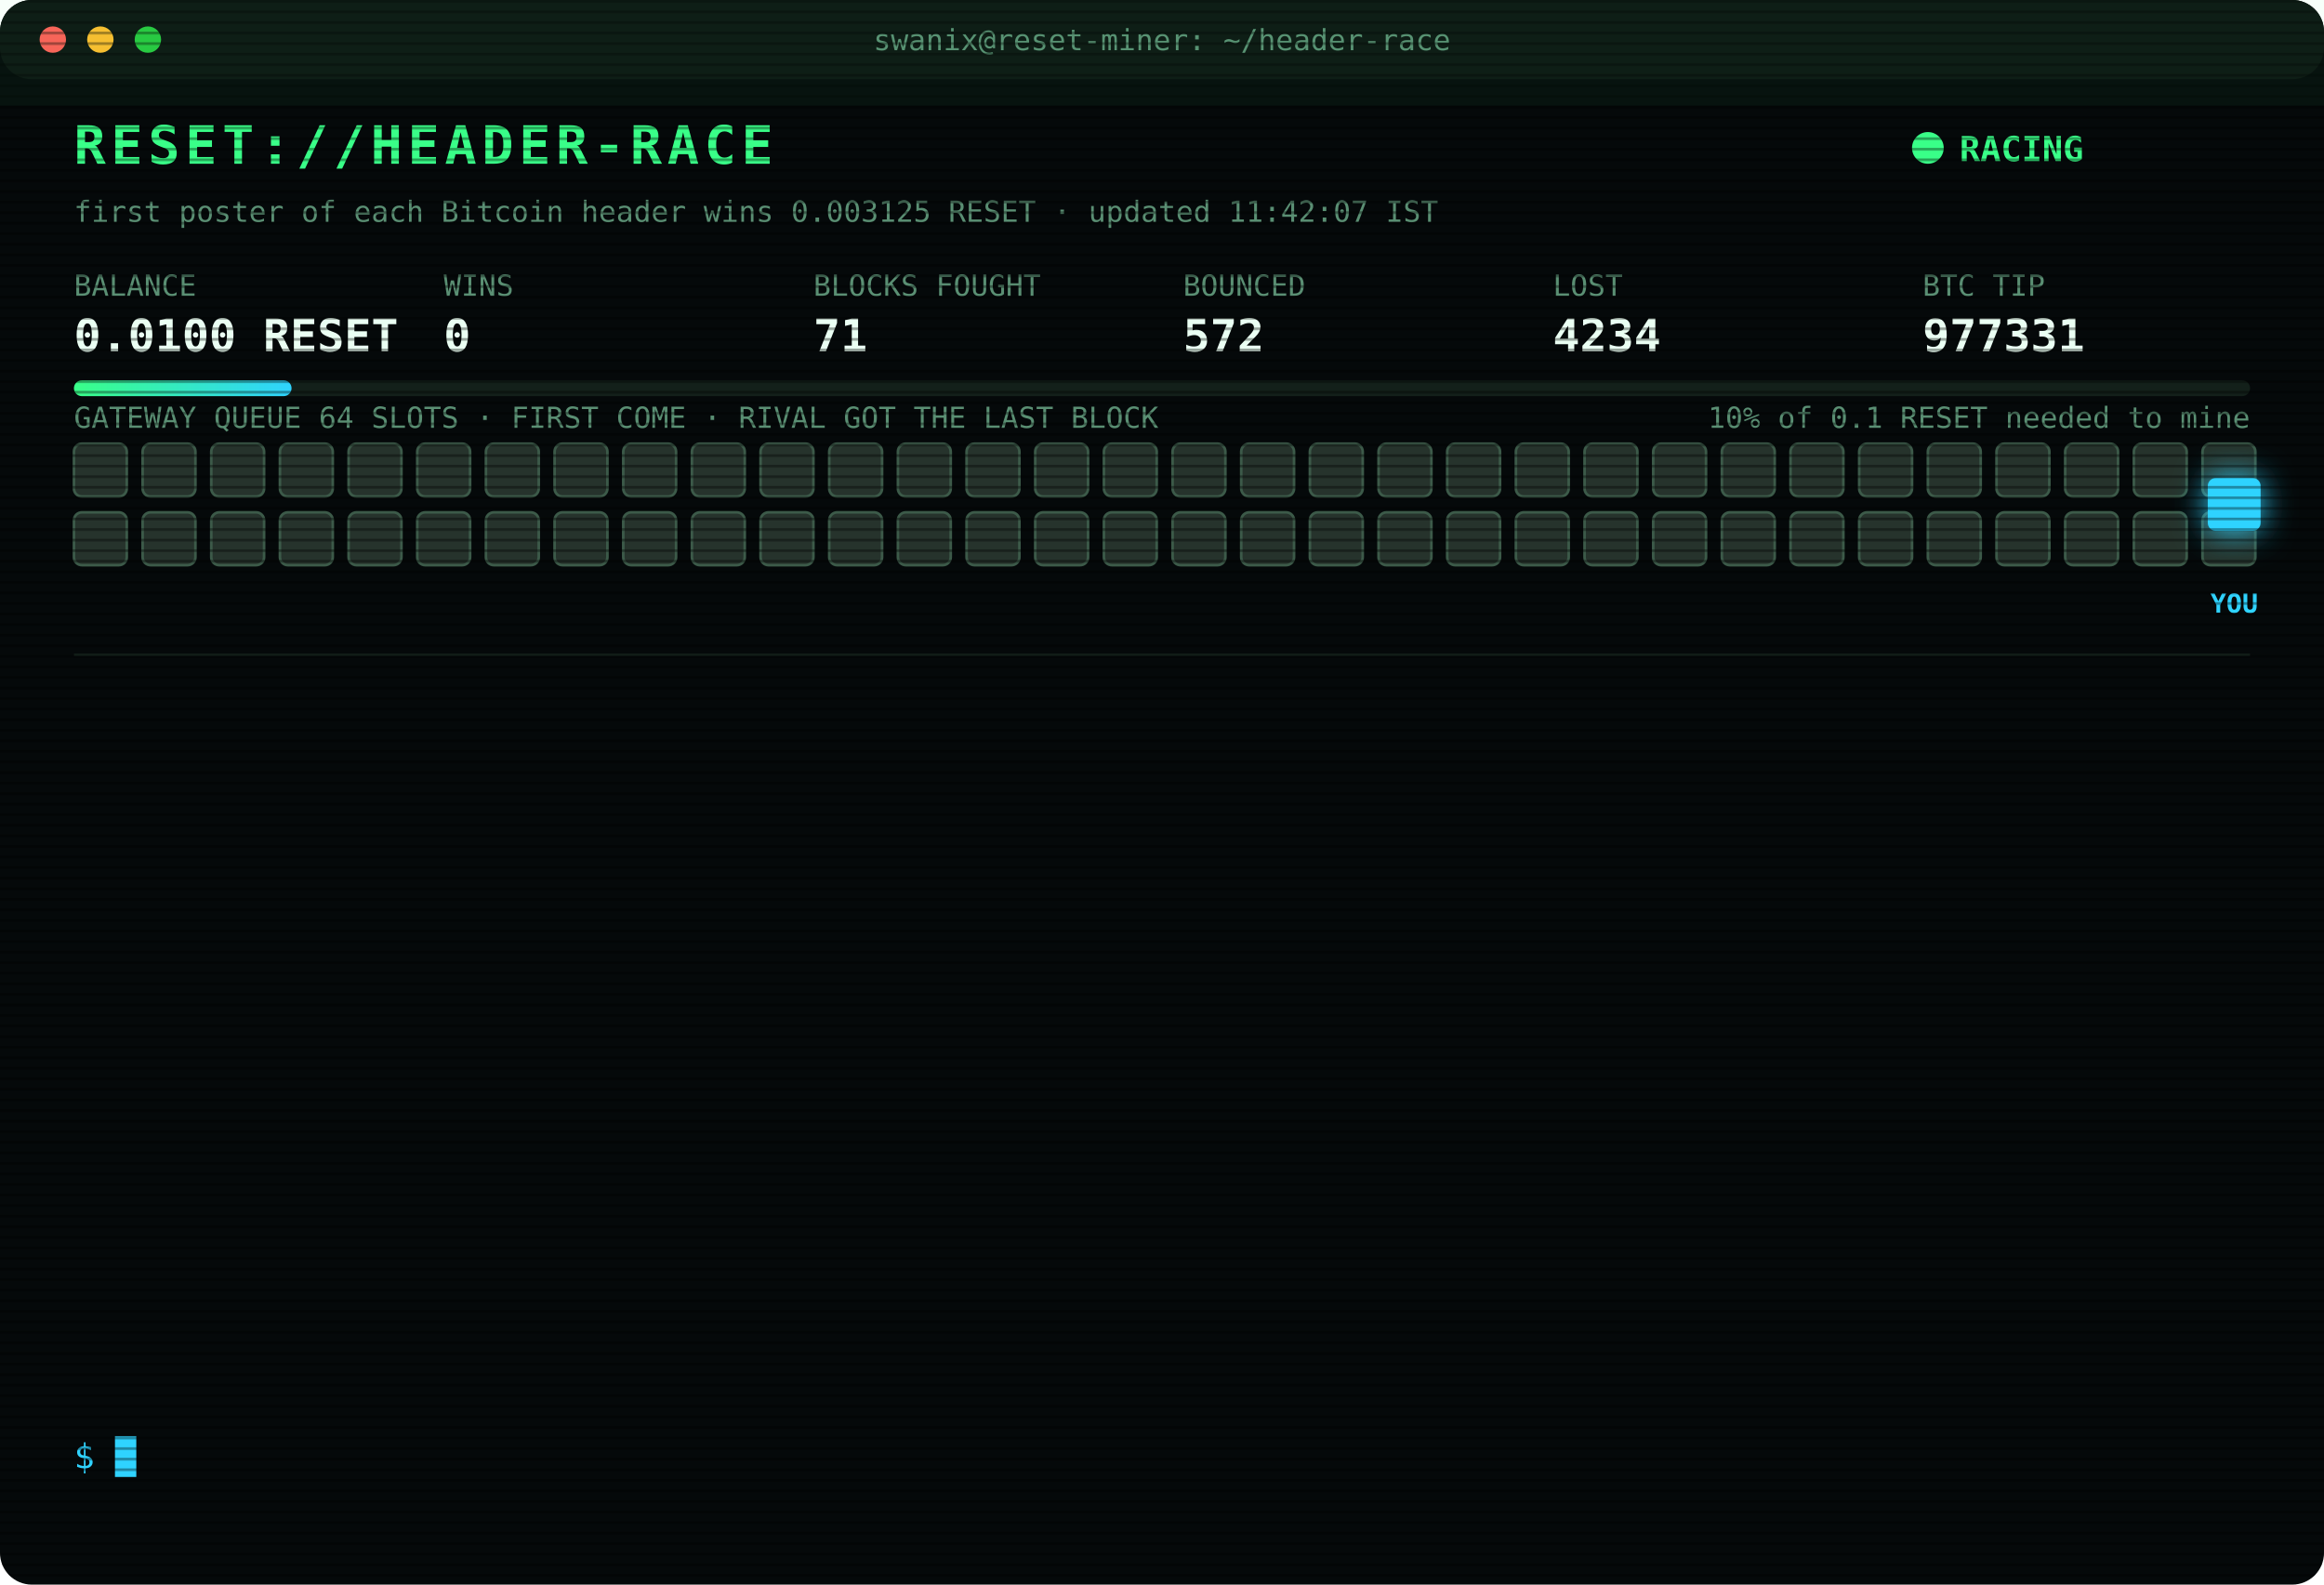
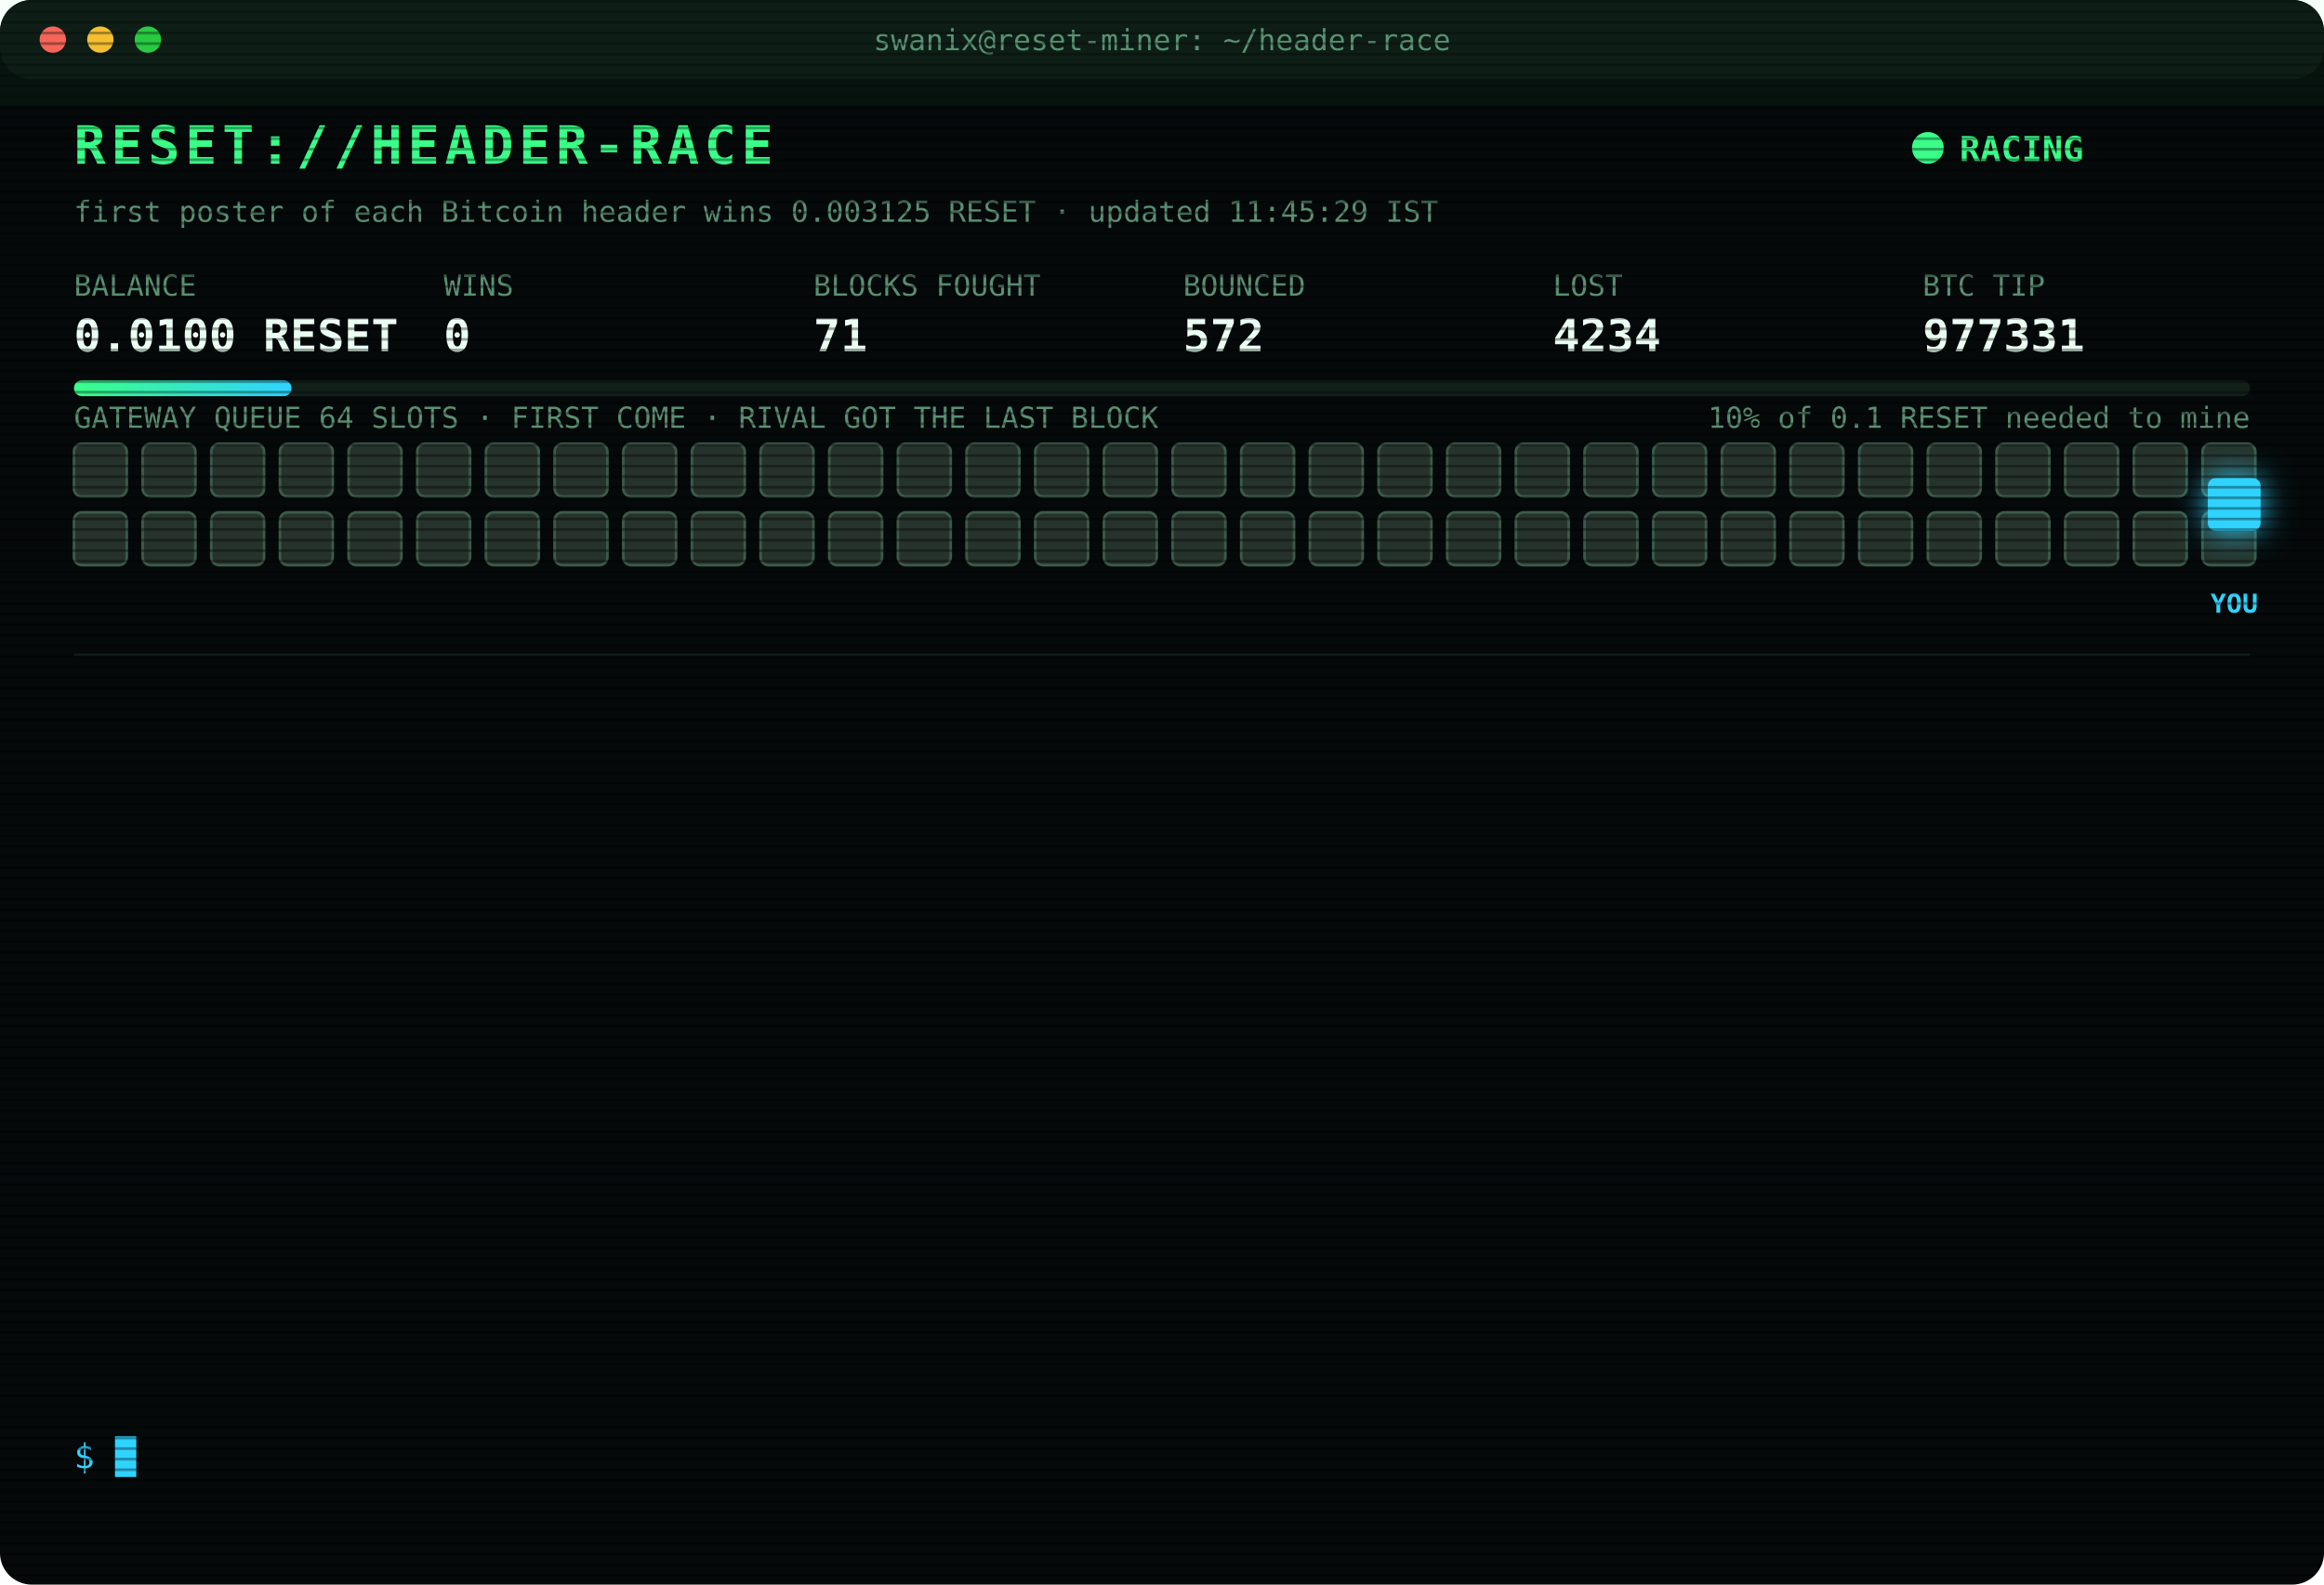
<svg xmlns="http://www.w3.org/2000/svg" width="880" height="600" viewBox="0 0 880 600" font-family="ui-monospace,SFMono-Regular,Menlo,Consolas,monospace">
  <style>
text{font-size:13px;fill:#7CFFB2}
.title{font-size:20px;font-weight:700;fill:#39FF88;letter-spacing:2px;animation:glitch 3s infinite steps(1)}
.sub{fill:#2fd3ff}.k{fill:#5a8f73;font-size:11px}.v{font-size:17px;font-weight:700;fill:#eafff3}
.ts{fill:#3f6b56}.boot{fill:#2fd3ff}.dim{fill:#5a8f73}.bad{fill:#ff4d6d}.warn{fill:#ffd23f}.mag{fill:#ff5cf0}.win{fill:#39FF88;font-weight:700}
.tag{font-size:10px;fill:#2fd3ff;font-weight:700}
.rival{fill:#26332c;stroke:#3c5a49;animation:jam 1.2s infinite alternate}
.idle{fill:#141c18;stroke:#22302a;animation:breathe 4s infinite}
.me{fill:#2fd3ff;filter:drop-shadow(0 0 6px #2fd3ff)}
.hover{animation:nudge 1.1s infinite ease-in-out}.bounce{animation:kick 1.4s infinite}
.ln{opacity:0;animation:in .4s forwards}
.cur{animation:blink 1s infinite steps(1)}
.scan{animation:scan 6s infinite linear}
.led{animation:blink 1.4s infinite}
@keyframes in{from{opacity:0;transform:translateX(-6px)}to{opacity:1;transform:none}}
@keyframes blink{50%{opacity:0}}
@keyframes jam{to{fill:#33463b}}
@keyframes breathe{50%{opacity:.4}}
@keyframes nudge{50%{transform:translateX(-10px)}}
@keyframes kick{0%,100%{transform:none}30%{transform:translateX(-14px)}55%{transform:translateX(10px) translateY(-6px)}}
@keyframes glitch{0%,92%{transform:none}93%{transform:translateX(2px);fill:#ff4d6d}95%{transform:translateX(-2px);fill:#2fd3ff}97%{transform:none}}
@keyframes scan{from{transform:translateY(-40px)}to{transform:translateY(600px)}}
</style>
  <defs>
    <pattern id="sl" width="4" height="4" patternUnits="userSpaceOnUse">
      <rect width="4" height="1" fill="#000" opacity=".35" />
    </pattern>
    <linearGradient id="bar">
      <stop offset="0" stop-color="#39FF88" />
      <stop offset="1" stop-color="#2fd3ff" />
    </linearGradient>
  </defs>
  <rect width="880" height="600" rx="12" fill="#05090a" />
  <rect width="880" height="30" rx="12" fill="#0d1512" />
  <circle cx="20" cy="15" r="5" fill="#ff5f57" />
  <circle cx="38" cy="15" r="5" fill="#febc2e" />
  <circle cx="56" cy="15" r="5" fill="#28c840" />
  <text x="440" y="19" text-anchor="middle" class="k">swanix@reset-miner: ~/header-race</text>
  <text x="28" y="62" class="title">RESET://HEADER-RACE</text>
  <circle class="led" cx="730" cy="56" r="6" fill="#39FF88" />
  <text x="742" y="61" class="win">RACING</text>
-   <text x="28" y="84" class="k">first poster of each Bitcoin header wins 0.003125 RESET · updated 11:42:07 IST</text>
+   <text x="28" y="84" class="k">first poster of each Bitcoin header wins 0.003125 RESET · updated 11:45:29 IST</text>
  <text x="28" y="112" class="k">BALANCE</text>
  <text x="28" y="133" class="v">0.0100 RESET</text>
  <text x="168" y="112" class="k">WINS</text>
  <text x="168" y="133" class="v">0</text>
  <text x="308" y="112" class="k">BLOCKS FOUGHT</text>
  <text x="308" y="133" class="v">71</text>
  <text x="448" y="112" class="k">BOUNCED</text>
  <text x="448" y="133" class="v">572</text>
  <text x="588" y="112" class="k">LOST</text>
  <text x="588" y="133" class="v">4234</text>
  <text x="728" y="112" class="k">BTC TIP</text>
  <text x="728" y="133" class="v">977331</text>
  <rect x="28" y="144" width="824" height="6" rx="3" fill="#13201a" />
  <rect x="28" y="144" width="82.4" height="6" rx="3" fill="url(#bar)" />
  <text x="852" y="162" text-anchor="end" class="k">10% of 0.1 RESET needed to mine</text>
  <text x="28" y="162" class="k">GATEWAY QUEUE 64 SLOTS · FIRST COME · RIVAL GOT THE LAST BLOCK</text>
  <rect class="rival" x="28" y="168" width="20" height="20" rx="3" style="animation-delay:0.00s" />
  <rect class="rival" x="54" y="168" width="20" height="20" rx="3" style="animation-delay:0.05s" />
  <rect class="rival" x="80" y="168" width="20" height="20" rx="3" style="animation-delay:0.10s" />
  <rect class="rival" x="106" y="168" width="20" height="20" rx="3" style="animation-delay:0.15s" />
  <rect class="rival" x="132" y="168" width="20" height="20" rx="3" style="animation-delay:0.20s" />
  <rect class="rival" x="158" y="168" width="20" height="20" rx="3" style="animation-delay:0.25s" />
  <rect class="rival" x="184" y="168" width="20" height="20" rx="3" style="animation-delay:0.30s" />
  <rect class="rival" x="210" y="168" width="20" height="20" rx="3" style="animation-delay:0.35s" />
  <rect class="rival" x="236" y="168" width="20" height="20" rx="3" style="animation-delay:0.40s" />
  <rect class="rival" x="262" y="168" width="20" height="20" rx="3" style="animation-delay:0.45s" />
  <rect class="rival" x="288" y="168" width="20" height="20" rx="3" style="animation-delay:0.50s" />
  <rect class="rival" x="314" y="168" width="20" height="20" rx="3" style="animation-delay:0.55s" />
  <rect class="rival" x="340" y="168" width="20" height="20" rx="3" style="animation-delay:0.60s" />
  <rect class="rival" x="366" y="168" width="20" height="20" rx="3" style="animation-delay:0.65s" />
  <rect class="rival" x="392" y="168" width="20" height="20" rx="3" style="animation-delay:0.70s" />
  <rect class="rival" x="418" y="168" width="20" height="20" rx="3" style="animation-delay:0.75s" />
  <rect class="rival" x="444" y="168" width="20" height="20" rx="3" style="animation-delay:0.80s" />
  <rect class="rival" x="470" y="168" width="20" height="20" rx="3" style="animation-delay:0.85s" />
  <rect class="rival" x="496" y="168" width="20" height="20" rx="3" style="animation-delay:0.90s" />
  <rect class="rival" x="522" y="168" width="20" height="20" rx="3" style="animation-delay:0.95s" />
  <rect class="rival" x="548" y="168" width="20" height="20" rx="3" style="animation-delay:1.00s" />
  <rect class="rival" x="574" y="168" width="20" height="20" rx="3" style="animation-delay:1.05s" />
  <rect class="rival" x="600" y="168" width="20" height="20" rx="3" style="animation-delay:1.10s" />
  <rect class="rival" x="626" y="168" width="20" height="20" rx="3" style="animation-delay:1.15s" />
  <rect class="rival" x="652" y="168" width="20" height="20" rx="3" style="animation-delay:1.20s" />
  <rect class="rival" x="678" y="168" width="20" height="20" rx="3" style="animation-delay:1.25s" />
  <rect class="rival" x="704" y="168" width="20" height="20" rx="3" style="animation-delay:1.30s" />
  <rect class="rival" x="730" y="168" width="20" height="20" rx="3" style="animation-delay:1.35s" />
  <rect class="rival" x="756" y="168" width="20" height="20" rx="3" style="animation-delay:1.40s" />
  <rect class="rival" x="782" y="168" width="20" height="20" rx="3" style="animation-delay:1.45s" />
  <rect class="rival" x="808" y="168" width="20" height="20" rx="3" style="animation-delay:1.50s" />
  <rect class="rival" x="834" y="168" width="20" height="20" rx="3" style="animation-delay:1.55s" />
  <rect class="rival" x="28" y="194" width="20" height="20" rx="3" style="animation-delay:1.60s" />
  <rect class="rival" x="54" y="194" width="20" height="20" rx="3" style="animation-delay:1.65s" />
  <rect class="rival" x="80" y="194" width="20" height="20" rx="3" style="animation-delay:1.70s" />
  <rect class="rival" x="106" y="194" width="20" height="20" rx="3" style="animation-delay:1.75s" />
  <rect class="rival" x="132" y="194" width="20" height="20" rx="3" style="animation-delay:1.80s" />
  <rect class="rival" x="158" y="194" width="20" height="20" rx="3" style="animation-delay:1.85s" />
  <rect class="rival" x="184" y="194" width="20" height="20" rx="3" style="animation-delay:1.90s" />
  <rect class="rival" x="210" y="194" width="20" height="20" rx="3" style="animation-delay:1.95s" />
  <rect class="rival" x="236" y="194" width="20" height="20" rx="3" style="animation-delay:2.00s" />
  <rect class="rival" x="262" y="194" width="20" height="20" rx="3" style="animation-delay:2.05s" />
  <rect class="rival" x="288" y="194" width="20" height="20" rx="3" style="animation-delay:2.10s" />
  <rect class="rival" x="314" y="194" width="20" height="20" rx="3" style="animation-delay:2.15s" />
  <rect class="rival" x="340" y="194" width="20" height="20" rx="3" style="animation-delay:2.20s" />
  <rect class="rival" x="366" y="194" width="20" height="20" rx="3" style="animation-delay:2.25s" />
  <rect class="rival" x="392" y="194" width="20" height="20" rx="3" style="animation-delay:2.30s" />
  <rect class="rival" x="418" y="194" width="20" height="20" rx="3" style="animation-delay:2.35s" />
  <rect class="rival" x="444" y="194" width="20" height="20" rx="3" style="animation-delay:2.40s" />
  <rect class="rival" x="470" y="194" width="20" height="20" rx="3" style="animation-delay:2.45s" />
  <rect class="rival" x="496" y="194" width="20" height="20" rx="3" style="animation-delay:2.50s" />
  <rect class="rival" x="522" y="194" width="20" height="20" rx="3" style="animation-delay:2.55s" />
  <rect class="rival" x="548" y="194" width="20" height="20" rx="3" style="animation-delay:2.60s" />
  <rect class="rival" x="574" y="194" width="20" height="20" rx="3" style="animation-delay:2.65s" />
  <rect class="rival" x="600" y="194" width="20" height="20" rx="3" style="animation-delay:2.70s" />
  <rect class="rival" x="626" y="194" width="20" height="20" rx="3" style="animation-delay:2.75s" />
  <rect class="rival" x="652" y="194" width="20" height="20" rx="3" style="animation-delay:2.80s" />
  <rect class="rival" x="678" y="194" width="20" height="20" rx="3" style="animation-delay:2.85s" />
  <rect class="rival" x="704" y="194" width="20" height="20" rx="3" style="animation-delay:2.90s" />
  <rect class="rival" x="730" y="194" width="20" height="20" rx="3" style="animation-delay:2.95s" />
  <rect class="rival" x="756" y="194" width="20" height="20" rx="3" style="animation-delay:3.00s" />
  <rect class="rival" x="782" y="194" width="20" height="20" rx="3" style="animation-delay:3.05s" />
  <rect class="rival" x="808" y="194" width="20" height="20" rx="3" style="animation-delay:3.10s" />
  <rect class="rival" x="834" y="194" width="20" height="20" rx="3" style="animation-delay:3.15s" />
  <g class="hover">
    <rect class="me" x="836" y="181" width="20" height="20" rx="3" />
    <text class="tag" x="846" y="232" text-anchor="middle">YOU</text>
  </g>
  <line x1="28" x2="852" y1="248" y2="248" stroke="#13201a" />
  <g class="ln" style="animation-delay:0.40s">
    <text x="28" y="270" class="ts">09:29:44</text>
    <text x="104" y="270" class="bad">[LOST] #977319 taken by a rival miner</text>
  </g>
  <g class="ln" style="animation-delay:0.65s">
    <text x="28" y="292" class="ts">09:48:08</text>
    <text x="104" y="292" class="bad">[LOST] #977320 taken by a rival miner</text>
  </g>
  <g class="ln" style="animation-delay:0.90s">
    <text x="28" y="314" class="ts">10:13:13</text>
    <text x="104" y="314" class="bad">[LOST] #977321 taken by a rival miner</text>
  </g>
  <g class="ln" style="animation-delay:1.15s">
    <text x="28" y="336" class="ts">10:32:09</text>
    <text x="104" y="336" class="bad">[LOST] #977322 taken by a rival miner</text>
  </g>
  <g class="ln" style="animation-delay:1.40s">
    <text x="28" y="358" class="ts">10:35:53</text>
    <text x="104" y="358" class="bad">[LOST] #977323 taken by a rival miner</text>
  </g>
  <g class="ln" style="animation-delay:1.65s">
    <text x="28" y="380" class="ts">10:39:22</text>
    <text x="104" y="380" class="bad">[LOST] #977324 taken by a rival miner</text>
  </g>
  <g class="ln" style="animation-delay:1.90s">
    <text x="28" y="402" class="ts">10:52:05</text>
    <text x="104" y="402" class="bad">[LOST] #977325 taken by a rival miner</text>
  </g>
  <g class="ln" style="animation-delay:2.15s">
    <text x="28" y="424" class="ts">10:59:30</text>
    <text x="104" y="424" class="bad">[LOST] #977326 taken by a rival miner</text>
  </g>
  <g class="ln" style="animation-delay:2.40s">
    <text x="28" y="446" class="ts">11:07:26</text>
    <text x="104" y="446" class="bad">[LOST] #977327 taken by a rival miner</text>
  </g>
  <g class="ln" style="animation-delay:2.65s">
    <text x="28" y="468" class="ts">11:08:50</text>
    <text x="104" y="468" class="bad">[LOST] #977328 taken by a rival miner</text>
  </g>
  <g class="ln" style="animation-delay:2.90s">
    <text x="28" y="490" class="ts">11:15:54</text>
    <text x="104" y="490" class="bad">[LOST] #977329 taken by a rival miner</text>
  </g>
  <g class="ln" style="animation-delay:3.15s">
    <text x="28" y="512" class="ts">11:35:37</text>
    <text x="104" y="512" class="bad">[LOST] #977330 taken by a rival miner</text>
  </g>
  <g class="ln" style="animation-delay:3.40s">
    <text x="28" y="534" class="ts">11:42:07</text>
    <text x="104" y="534" class="bad">[LOST] #977331 taken by a rival miner</text>
  </g>
  <text x="28" y="556" class="sub">$ <tspan class="cur">█</tspan>
  </text>
  <rect width="880" height="600" rx="12" fill="url(#sl)" pointer-events="none" />
  <rect class="scan" width="880" height="40" fill="#39FF88" opacity=".04" />
</svg>
